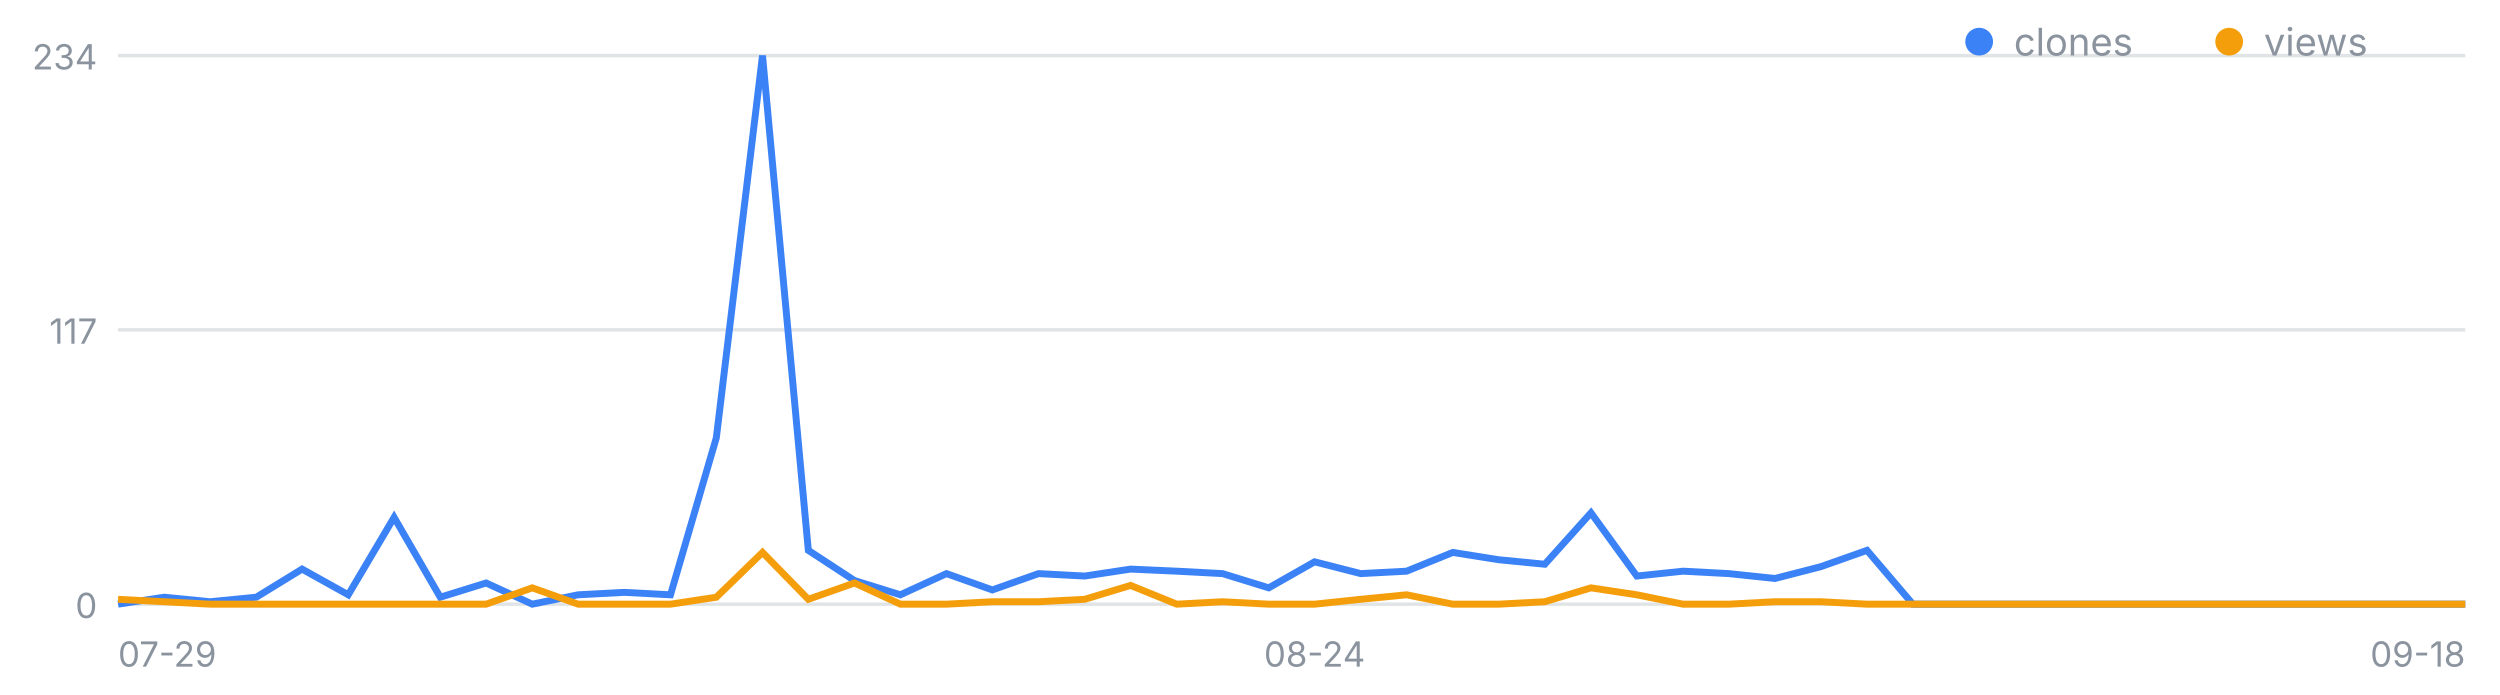
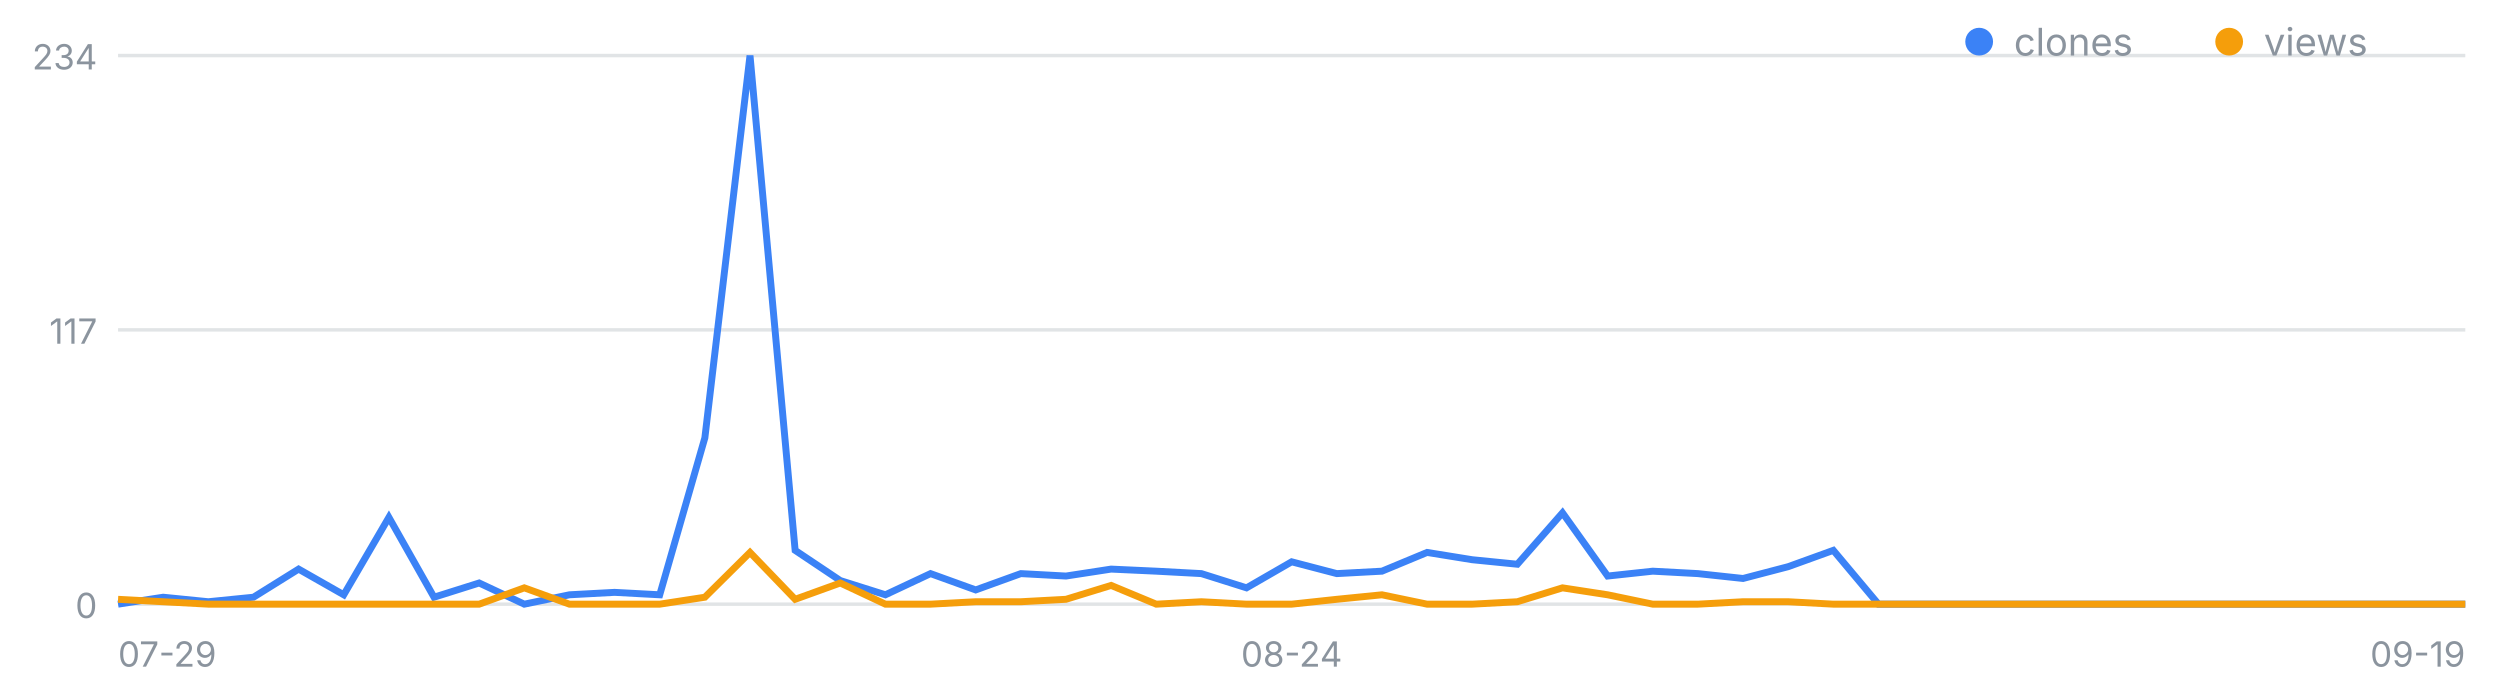
<svg xmlns="http://www.w3.org/2000/svg" width="720" height="200" viewBox="0 0 720 200" font-family="-apple-system,Segoe UI,sans-serif" role="img" aria-label="일별 클론·조회 추이">
  <line x1="34" y1="174.0" x2="710" y2="174.0" stroke="#8b949e" stroke-opacity=".25" />
  <text x="28" y="178.0" font-size="10" fill="#8b949e" text-anchor="end">0</text>
  <line x1="34" y1="95.0" x2="710" y2="95.0" stroke="#8b949e" stroke-opacity=".25" />
  <text x="28" y="99.0" font-size="10" fill="#8b949e" text-anchor="end">117</text>
  <line x1="34" y1="16.0" x2="710" y2="16.0" stroke="#8b949e" stroke-opacity=".25" />
  <text x="28" y="20.0" font-size="10" fill="#8b949e" text-anchor="end">234</text>
  <text x="34.0" y="192" font-size="10" fill="#8b949e" text-anchor="start">07-29</text>
-   <text x="378.6" y="192" font-size="10" fill="#8b949e" text-anchor="middle">08-24</text>
-   <text x="710.0" y="192" font-size="10" fill="#8b949e" text-anchor="end">09-18</text>
-   <polyline fill="none" stroke="#3b82f6" stroke-width="2" points="34.0,174.0 47.3,172.0 60.5,173.3 73.8,172.0 87.0,163.9 100.3,171.3 113.5,149.0 126.8,172.0 140.0,167.9 153.3,174.0 166.5,171.3 179.8,170.6 193.1,171.3 206.3,126.1 219.6,16.0 232.8,158.5 246.1,167.2 259.3,171.3 272.6,165.2 285.8,169.9 299.1,165.2 312.4,165.9 325.6,163.9 338.9,164.5 352.1,165.2 365.4,169.3 378.6,161.8 391.9,165.2 405.1,164.5 418.4,159.1 431.6,161.2 444.9,162.5 458.2,147.7 471.4,165.9 484.7,164.5 497.9,165.2 511.2,166.6 524.4,163.2 537.7,158.5 550.9,174.0 564.2,174.0 577.5,174.0 590.7,174.0 604.0,174.0 617.2,174.0 630.5,174.0 643.7,174.0 657.0,174.0 670.2,174.0 683.5,174.0 696.7,174.0 710.0,174.0" />
-   <polyline fill="none" stroke="#f59e0b" stroke-width="2" points="34.0,172.6 47.3,173.3 60.5,174.0 73.8,174.0 87.0,174.0 100.3,174.0 113.5,174.0 126.8,174.0 140.0,174.0 153.3,169.3 166.5,174.0 179.8,174.0 193.1,174.0 206.3,172.0 219.6,159.1 232.8,172.6 246.1,167.9 259.3,174.0 272.6,174.0 285.8,173.3 299.1,173.3 312.4,172.6 325.6,168.6 338.9,174.0 352.1,173.3 365.4,174.0 378.6,174.0 391.9,172.6 405.1,171.3 418.4,174.0 431.6,174.0 444.9,173.3 458.2,169.3 471.4,171.3 484.7,174.0 497.9,174.0 511.2,173.3 524.4,173.3 537.7,174.0 550.9,174.0 564.2,174.0 577.5,174.0 590.7,174.0 604.0,174.0 617.2,174.0 630.5,174.0 643.7,174.0 657.0,174.0 670.2,174.0 683.5,174.0 696.7,174.0 710.0,174.0" />
+   <text x="372.0" y="192" font-size="10" fill="#8b949e" text-anchor="middle">08-24</text>
+   <text x="710.0" y="192" font-size="10" fill="#8b949e" text-anchor="end">09-19</text>
+   <polyline fill="none" stroke="#3b82f6" stroke-width="2" points="34.0,174.0 47.0,172.0 60.0,173.3 73.0,172.0 86.0,163.9 99.0,171.3 112.0,149.0 125.0,172.0 138.0,167.9 151.0,174.0 164.0,171.3 177.0,170.6 190.0,171.3 203.0,126.1 216.0,16.0 229.0,158.5 242.0,167.2 255.0,171.3 268.0,165.2 281.0,169.9 294.0,165.2 307.0,165.9 320.0,163.9 333.0,164.5 346.0,165.2 359.0,169.3 372.0,161.8 385.0,165.2 398.0,164.5 411.0,159.1 424.0,161.2 437.0,162.5 450.0,147.7 463.0,165.9 476.0,164.5 489.0,165.2 502.0,166.6 515.0,163.2 528.0,158.5 541.0,174.0 554.0,174.0 567.0,174.0 580.0,174.0 593.0,174.0 606.0,174.0 619.0,174.0 632.0,174.0 645.0,174.0 658.0,174.0 671.0,174.0 684.0,174.0 697.0,174.0 710.0,174.0" />
+   <polyline fill="none" stroke="#f59e0b" stroke-width="2" points="34.0,172.6 47.0,173.3 60.0,174.0 73.0,174.0 86.0,174.0 99.0,174.0 112.0,174.0 125.0,174.0 138.0,174.0 151.0,169.3 164.0,174.0 177.0,174.0 190.0,174.0 203.0,172.0 216.0,159.1 229.0,172.6 242.0,167.9 255.0,174.0 268.0,174.0 281.0,173.3 294.0,173.3 307.0,172.6 320.0,168.6 333.0,174.0 346.0,173.3 359.0,174.0 372.0,174.0 385.0,172.6 398.0,171.3 411.0,174.0 424.0,174.0 437.0,173.3 450.0,169.3 463.0,171.3 476.0,174.0 489.0,174.0 502.0,173.3 515.0,173.3 528.0,174.0 541.0,174.0 554.0,174.0 567.0,174.0 580.0,174.0 593.0,174.0 606.0,174.0 619.0,174.0 632.0,174.0 645.0,174.0 658.0,174.0 671.0,174.0 684.0,174.0 697.0,174.0 710.0,174.0" />
  <circle cx="570" cy="12" r="4" fill="#3b82f6" />
  <text x="580" y="16" font-size="11" fill="#8b949e">clones</text>
  <circle cx="642" cy="12" r="4" fill="#f59e0b" />
  <text x="652" y="16" font-size="11" fill="#8b949e">views</text>
</svg>
